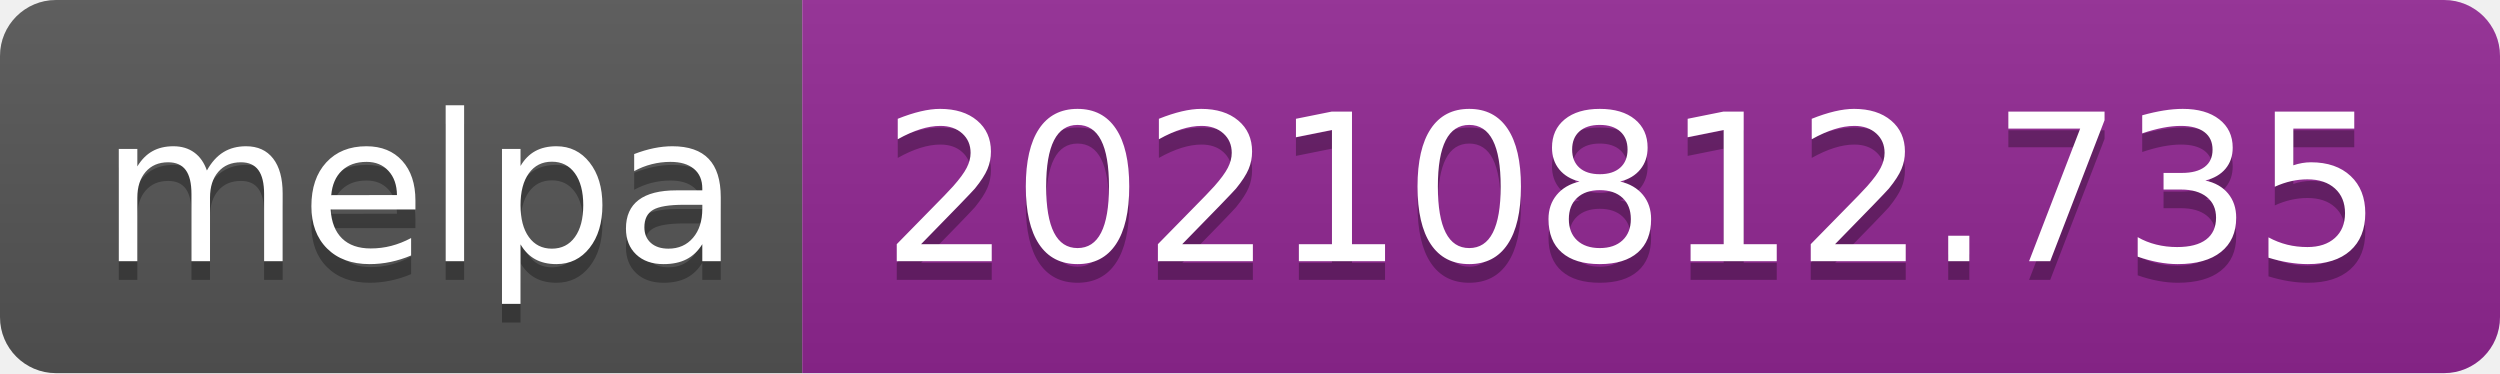
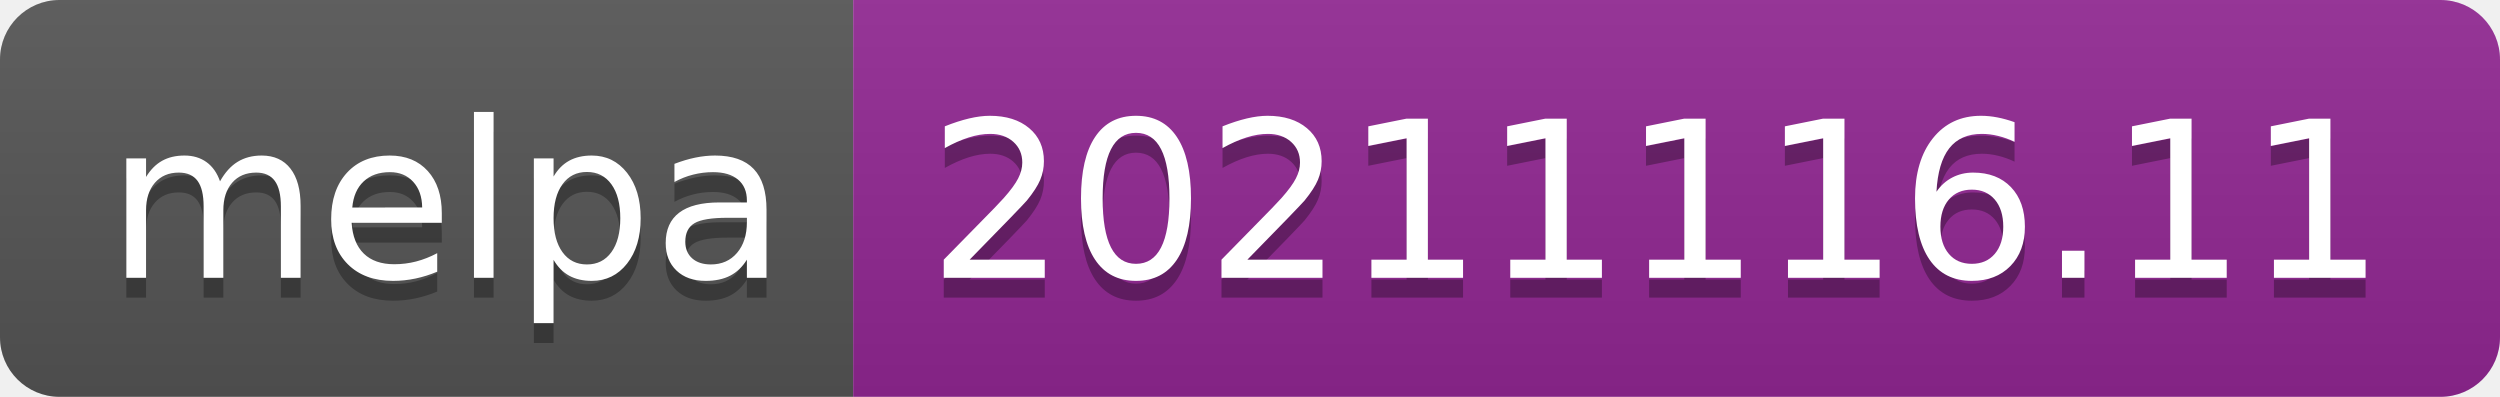
- <svg xmlns="http://www.w3.org/2000/svg" width="134" height="20" role="img" aria-label="melpa: 20210812.735">
+ <svg xmlns="http://www.w3.org/2000/svg" width="126" height="20" role="img" aria-label="melpa: 20211116.11">
  <linearGradient id="s" x2="0" y2="100%">
    <stop offset="0" stop-color="#bbb" stop-opacity=".1" />
    <stop offset="1" stop-opacity=".1" />
  </linearGradient>
  <clipPath id="r">
-     <rect width="134" height="20" rx="3" fill="#fff" />
+     <rect width="126" height="20" rx="3" fill="#fff" />
  </clipPath>
  <g clip-path="url(#r)">
    <rect width="43" height="20" fill="#555" />
-     <rect x="43" width="91" height="20" fill="#922793" />
-     <rect width="134" height="20" fill="url(#s)" />
+     <rect x="43" width="83" height="20" fill="#922793" />
+     <rect width="126" height="20" fill="url(#s)" />
  </g>
  <g fill="#fff" text-anchor="middle" font-family="Verdana,Geneva,DejaVu Sans,sans-serif" text-rendering="geometricPrecision" font-size="110">
    <text aria-hidden="true" x="225" y="150" fill="#010101" fill-opacity=".3" transform="scale(.1)" textLength="330">melpa</text>
    <text x="225" y="140" transform="scale(.1)" fill="#fff" textLength="330">melpa</text>
-     <text aria-hidden="true" x="875" y="150" fill="#010101" fill-opacity=".3" transform="scale(.1)" textLength="810">20210812.735</text>
-     <text x="875" y="140" transform="scale(.1)" fill="#fff" textLength="810">20210812.735</text>
+     <text aria-hidden="true" x="835" y="150" fill="#010101" fill-opacity=".3" transform="scale(.1)" textLength="730">20211116.11</text>
+     <text x="835" y="140" transform="scale(.1)" fill="#fff" textLength="730">20211116.11</text>
  </g>
</svg>
